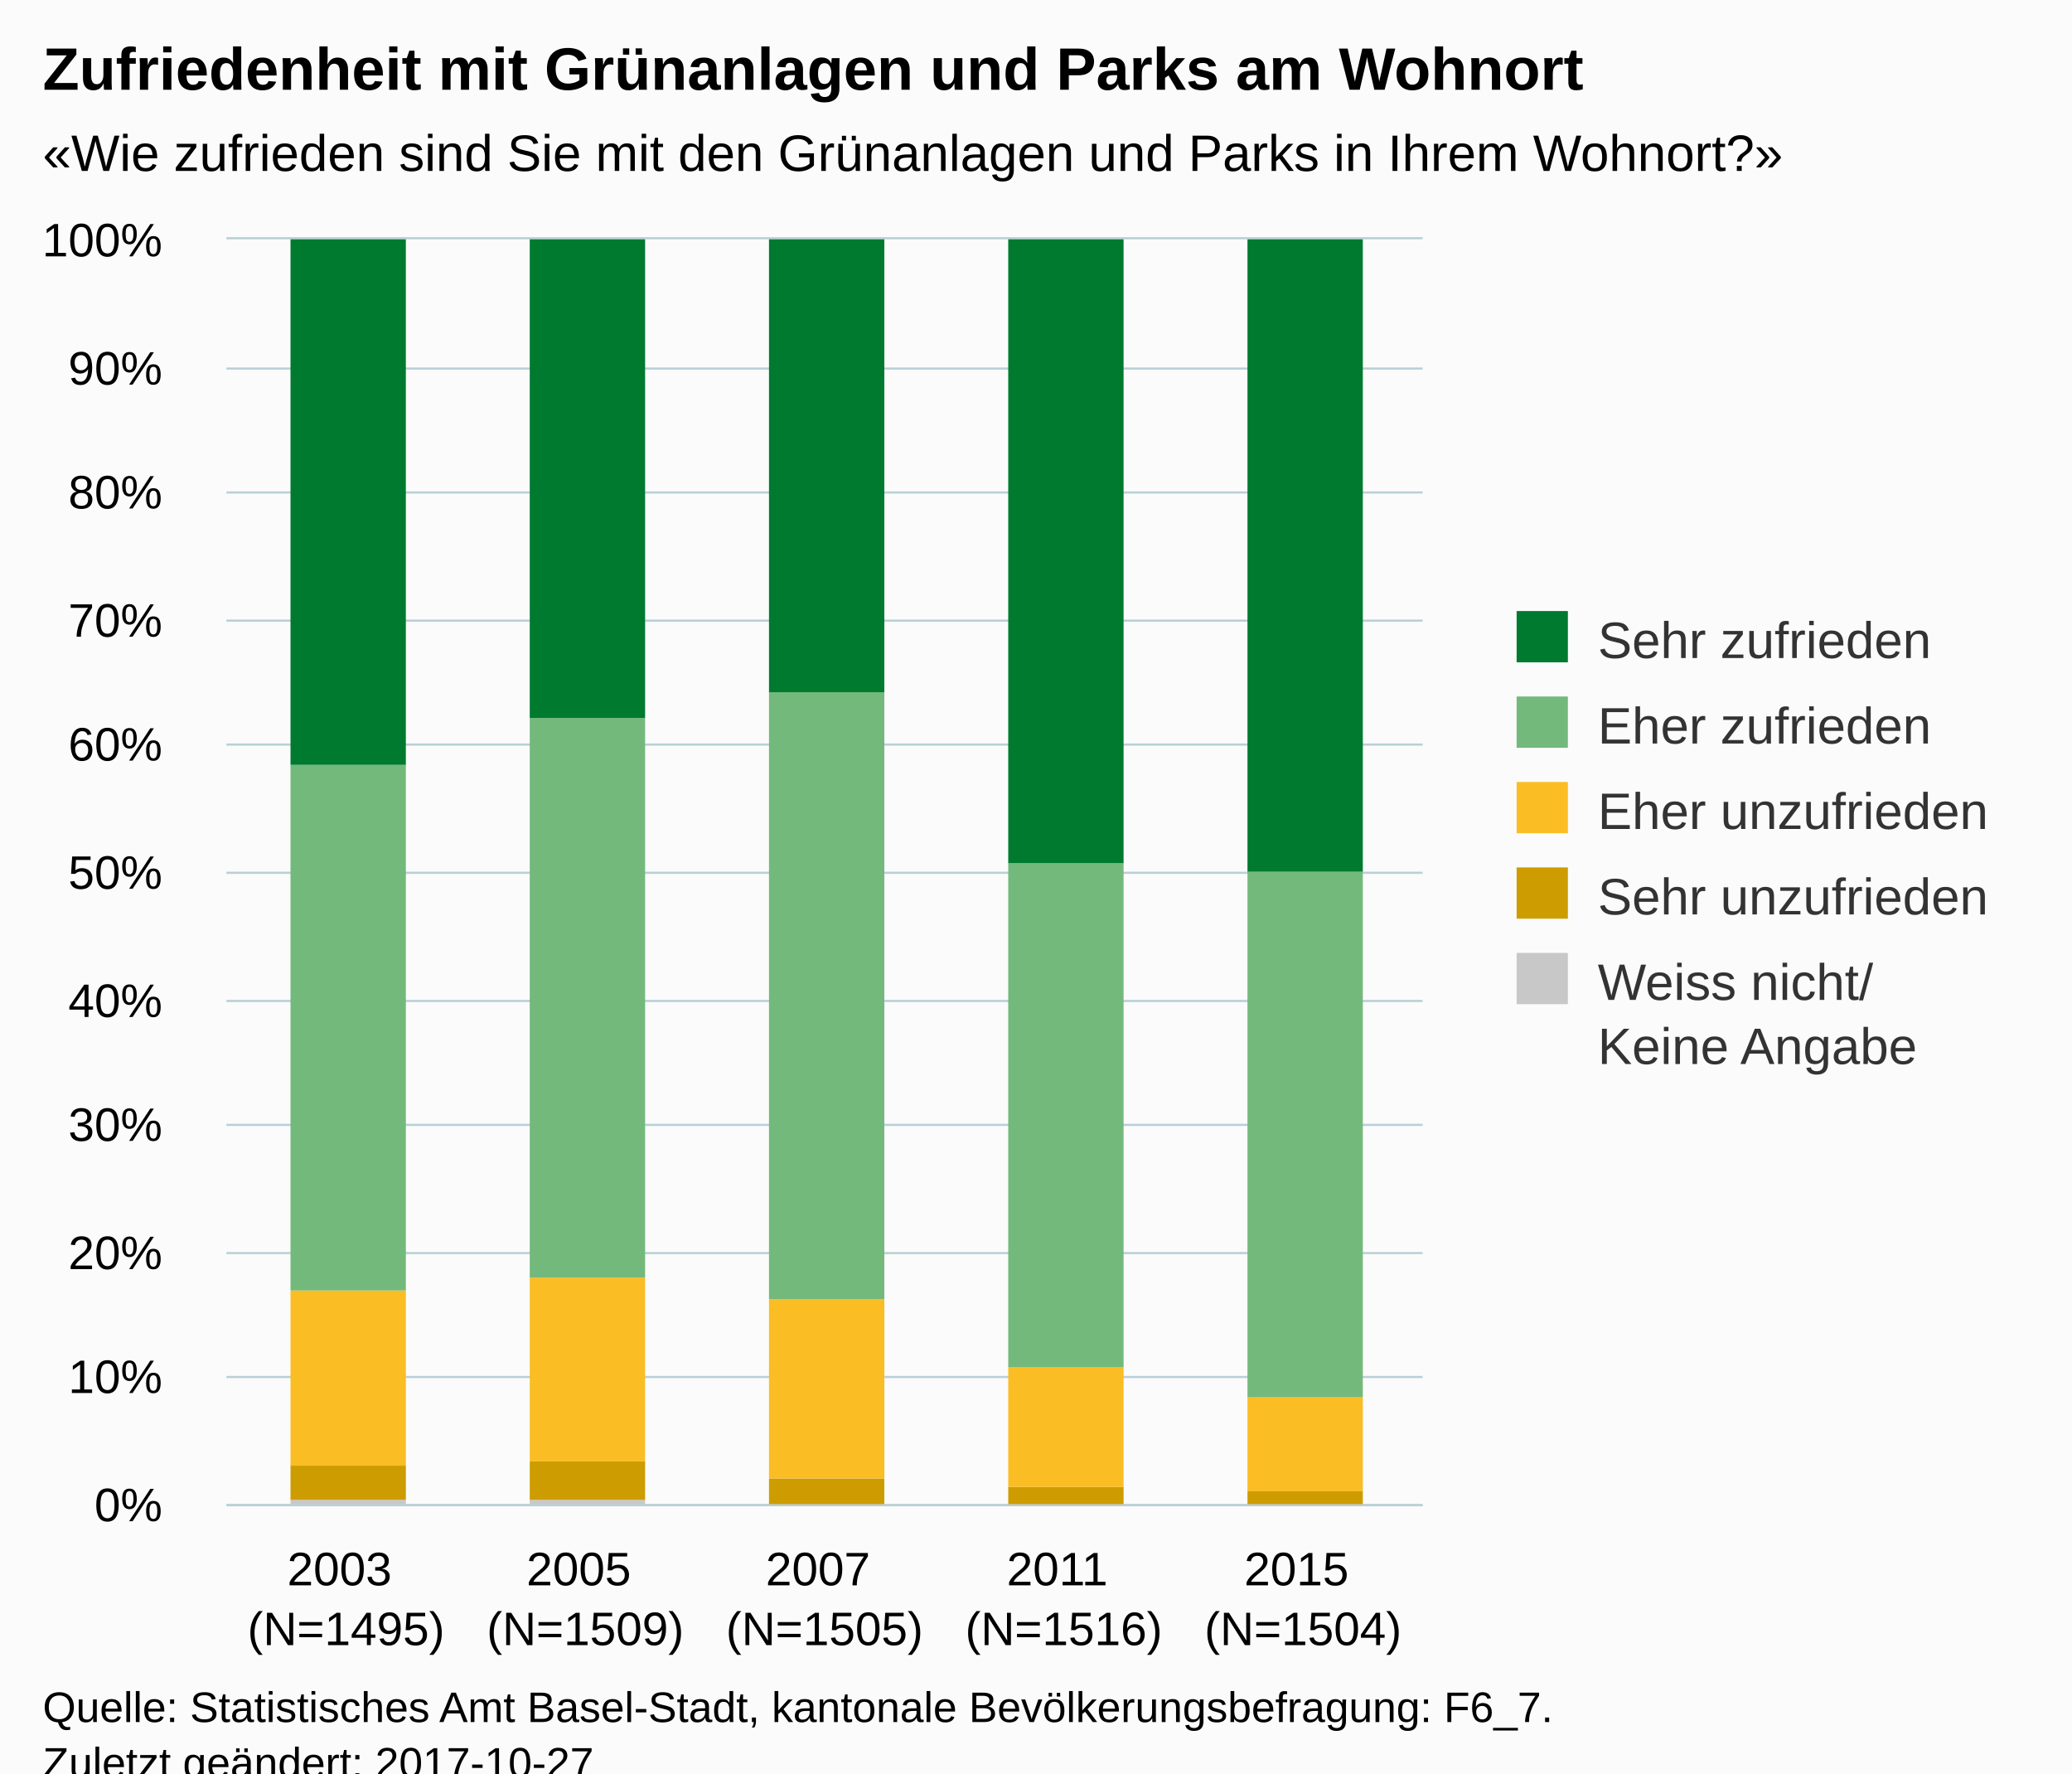
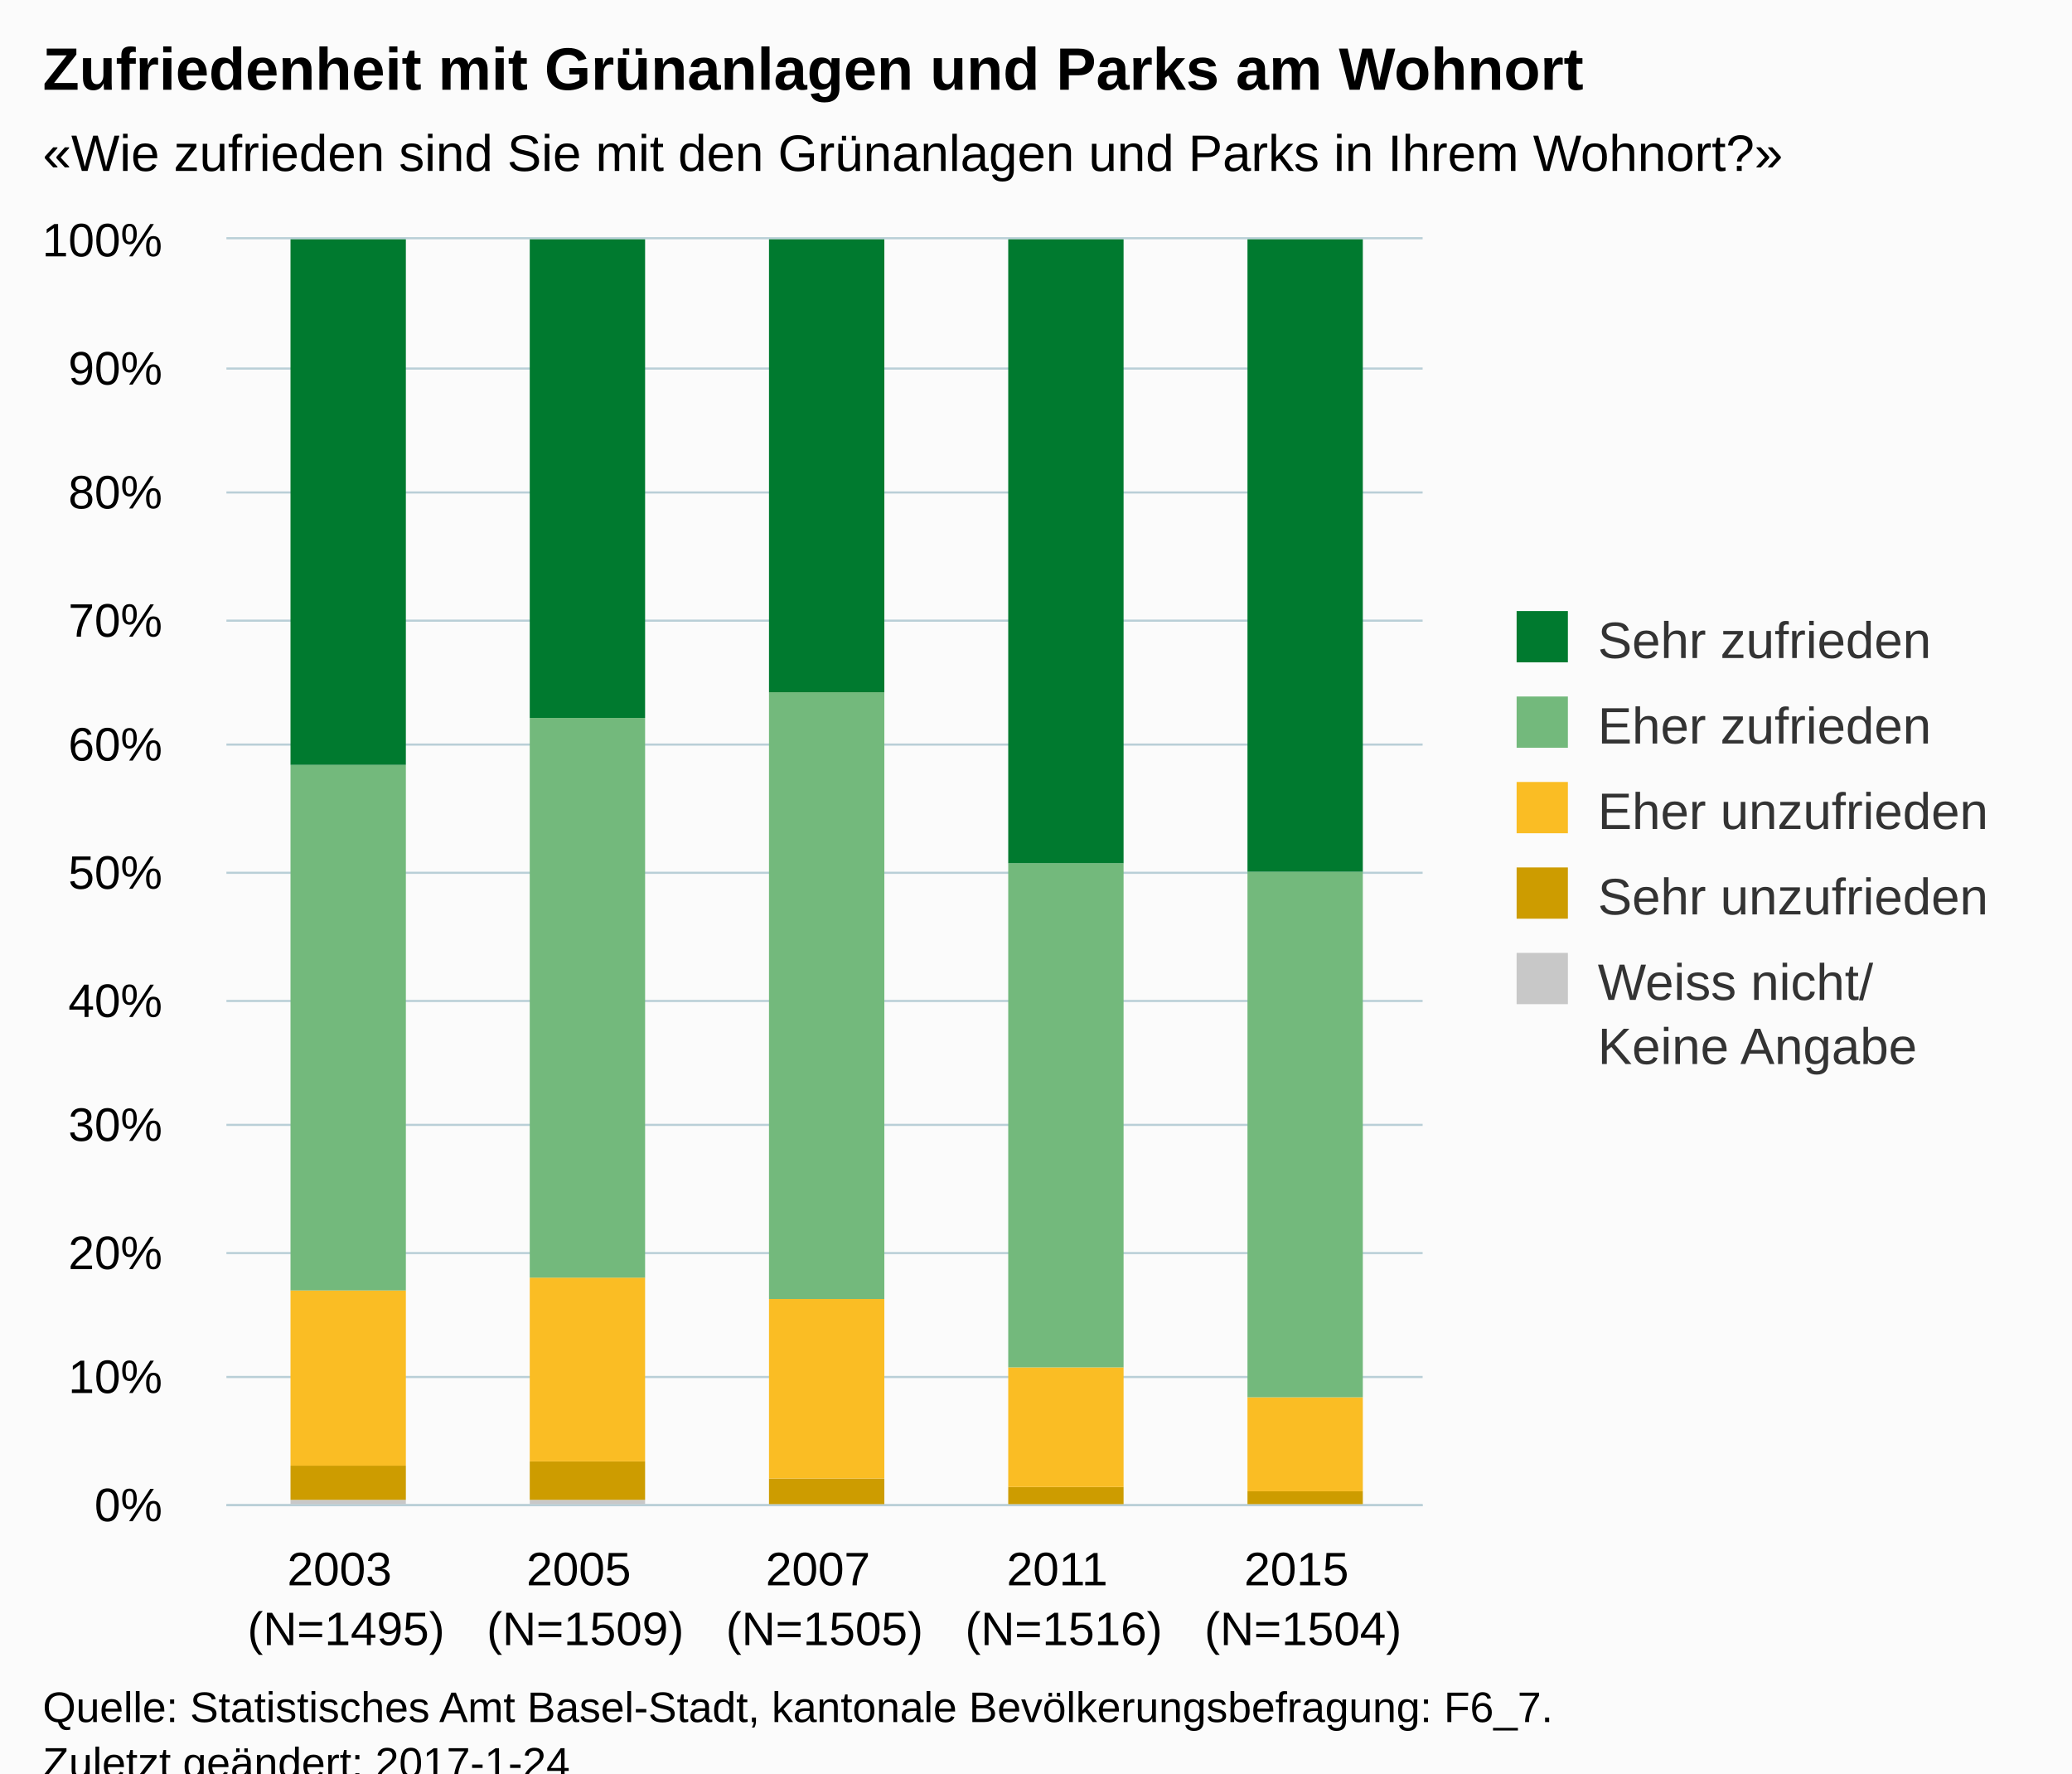
<svg xmlns="http://www.w3.org/2000/svg" version="1.1" class="highcharts-root" style="font-family:Arial;font-size:12px;" viewBox="0 0 485 415">
  <defs>
-     <clipPath id="highcharts-pfzc8uy-6">
+     <clipPath id="highcharts-cjdt065-6">
      <rect x="0" y="0" width="280" height="296" fill="none" />
    </clipPath>
-     <clipPath id="highcharts-pfzc8uy-7">
+     <clipPath id="highcharts-cjdt065-7">
      <rect x="0" y="0" width="280" height="296" fill="none" />
    </clipPath>
  </defs>
  <rect fill="#fbfbfb" class="highcharts-background" x="0" y="0" width="485" height="428" rx="0" ry="0" />
  <rect fill="none" class="highcharts-plot-background" x="53" y="56" width="280" height="296" />
  <g class="highcharts-pane-group" data-z-index="0" />
  <g class="highcharts-grid highcharts-xaxis-grid " data-z-index="1">
    <path fill="none" data-z-index="1" class="highcharts-grid-line" d="M 108.5 56 L 108.5 352" opacity="1" />
    <path fill="none" data-z-index="1" class="highcharts-grid-line" d="M 164.5 56 L 164.5 352" opacity="1" />
    <path fill="none" data-z-index="1" class="highcharts-grid-line" d="M 220.5 56 L 220.5 352" opacity="1" />
    <path fill="none" data-z-index="1" class="highcharts-grid-line" d="M 276.5 56 L 276.5 352" opacity="1" />
    <path fill="none" data-z-index="1" class="highcharts-grid-line" d="M 332.5 56 L 332.5 352" opacity="1" />
    <path fill="none" data-z-index="1" class="highcharts-grid-line" d="M 52.5 56 L 52.5 352" opacity="1" />
  </g>
  <g class="highcharts-grid highcharts-yaxis-grid " data-z-index="1">
    <path fill="none" stroke="#B9CFD7" stroke-width="0.5" data-z-index="1" class="highcharts-grid-line" d="M 53 352.25 L 333 352.25" opacity="1" />
    <path fill="none" stroke="#B9CFD7" stroke-width="0.5" data-z-index="1" class="highcharts-grid-line" d="M 53 322.25 L 333 322.25" opacity="1" />
    <path fill="none" stroke="#B9CFD7" stroke-width="0.5" data-z-index="1" class="highcharts-grid-line" d="M 53 293.25 L 333 293.25" opacity="1" />
    <path fill="none" stroke="#B9CFD7" stroke-width="0.5" data-z-index="1" class="highcharts-grid-line" d="M 53 263.25 L 333 263.25" opacity="1" />
    <path fill="none" stroke="#B9CFD7" stroke-width="0.5" data-z-index="1" class="highcharts-grid-line" d="M 53 234.25 L 333 234.25" opacity="1" />
    <path fill="none" stroke="#B9CFD7" stroke-width="0.5" data-z-index="1" class="highcharts-grid-line" d="M 53 204.25 L 333 204.25" opacity="1" />
    <path fill="none" stroke="#B9CFD7" stroke-width="0.5" data-z-index="1" class="highcharts-grid-line" d="M 53 174.25 L 333 174.25" opacity="1" />
    <path fill="none" stroke="#B9CFD7" stroke-width="0.5" data-z-index="1" class="highcharts-grid-line" d="M 53 145.25 L 333 145.25" opacity="1" />
    <path fill="none" stroke="#B9CFD7" stroke-width="0.5" data-z-index="1" class="highcharts-grid-line" d="M 53 115.25 L 333 115.25" opacity="1" />
    <path fill="none" stroke="#B9CFD7" stroke-width="0.5" data-z-index="1" class="highcharts-grid-line" d="M 53 86.25 L 333 86.25" opacity="1" />
    <path fill="none" stroke="#B9CFD7" stroke-width="0.5" data-z-index="1" class="highcharts-grid-line" d="M 53 55.75 L 333 55.75" opacity="1" />
  </g>
  <rect fill="none" class="highcharts-plot-border" data-z-index="1" x="53" y="56" width="280" height="296" />
  <g class="highcharts-axis highcharts-xaxis " data-z-index="2">
    <path fill="none" class="highcharts-axis-line" stroke="#B9CFD7" stroke-width="0.5" data-z-index="7" d="M 53 352.25 L 333 352.25" />
  </g>
  <g class="highcharts-axis highcharts-yaxis " data-z-index="2">
    <path fill="none" class="highcharts-axis-line" data-z-index="7" d="M 53 56 L 53 352" />
  </g>
  <g class="highcharts-series-group" data-z-index="3">
-     <g data-z-index="0.1" class="highcharts-series highcharts-series-0 highcharts-column-series " transform="translate(53,56) scale(1 1)" clip-path="url(#highcharts-pfzc8uy-7)">
+     <g data-z-index="0.1" class="highcharts-series highcharts-series-0 highcharts-column-series " transform="translate(53,56) scale(1 1)" clip-path="url(#highcharts-cjdt065-7)">
      <rect x="15" y="295" width="27" height="2" fill="#C8C8C8" class="highcharts-point" />
      <rect x="71" y="295" width="27" height="2" fill="#C8C8C8" class="highcharts-point" />
      <rect x="127" y="296" width="27" height="1" fill="#C8C8C8" class="highcharts-point" />
      <rect x="183" y="296" width="27" height="1" fill="#C8C8C8" class="highcharts-point" />
      <rect x="239" y="296" width="27" height="1" fill="#C8C8C8" class="highcharts-point" />
    </g>
    <g data-z-index="0.1" class="highcharts-markers highcharts-series-0 highcharts-column-series " transform="translate(53,56) scale(1 1)" clip-path="none" />
-     <g data-z-index="0.1" class="highcharts-series highcharts-series-1 highcharts-column-series " transform="translate(53,56) scale(1 1)" clip-path="url(#highcharts-pfzc8uy-7)">
+     <g data-z-index="0.1" class="highcharts-series highcharts-series-1 highcharts-column-series " transform="translate(53,56) scale(1 1)" clip-path="url(#highcharts-cjdt065-7)">
      <rect x="15" y="287" width="27" height="8" fill="#CD9C00" class="highcharts-point" />
      <rect x="71" y="286" width="27" height="9" fill="#CD9C00" class="highcharts-point" />
      <rect x="127" y="290" width="27" height="6" fill="#CD9C00" class="highcharts-point" />
      <rect x="183" y="292" width="27" height="4" fill="#CD9C00" class="highcharts-point" />
      <rect x="239" y="293" width="27" height="3" fill="#CD9C00" class="highcharts-point" />
    </g>
    <g data-z-index="0.1" class="highcharts-markers highcharts-series-1 highcharts-column-series " transform="translate(53,56) scale(1 1)" clip-path="none" />
-     <g data-z-index="0.1" class="highcharts-series highcharts-series-2 highcharts-column-series " transform="translate(53,56) scale(1 1)" clip-path="url(#highcharts-pfzc8uy-7)">
+     <g data-z-index="0.1" class="highcharts-series highcharts-series-2 highcharts-column-series " transform="translate(53,56) scale(1 1)" clip-path="url(#highcharts-cjdt065-7)">
      <rect x="15" y="246" width="27" height="41" fill="#FABD24" class="highcharts-point" />
      <rect x="71" y="243" width="27" height="43" fill="#FABD24" class="highcharts-point" />
      <rect x="127" y="248" width="27" height="42" fill="#FABD24" class="highcharts-point" />
      <rect x="183" y="264" width="27" height="28" fill="#FABD24" class="highcharts-point" />
      <rect x="239" y="271" width="27" height="22" fill="#FABD24" class="highcharts-point" />
    </g>
    <g data-z-index="0.1" class="highcharts-markers highcharts-series-2 highcharts-column-series " transform="translate(53,56) scale(1 1)" clip-path="none" />
-     <g data-z-index="0.1" class="highcharts-series highcharts-series-3 highcharts-column-series " transform="translate(53,56) scale(1 1)" clip-path="url(#highcharts-pfzc8uy-7)">
+     <g data-z-index="0.1" class="highcharts-series highcharts-series-3 highcharts-column-series " transform="translate(53,56) scale(1 1)" clip-path="url(#highcharts-cjdt065-7)">
      <rect x="15" y="123" width="27" height="123" fill="#73B97C" class="highcharts-point" />
      <rect x="71" y="112" width="27" height="131" fill="#73B97C" class="highcharts-point" />
      <rect x="127" y="106" width="27" height="142" fill="#73B97C" class="highcharts-point" />
      <rect x="183" y="146" width="27" height="118" fill="#73B97C" class="highcharts-point" />
      <rect x="239" y="148" width="27" height="123" fill="#73B97C" class="highcharts-point" />
    </g>
    <g data-z-index="0.1" class="highcharts-markers highcharts-series-3 highcharts-column-series " transform="translate(53,56) scale(1 1)" clip-path="none" />
-     <g data-z-index="0.1" class="highcharts-series highcharts-series-4 highcharts-column-series " transform="translate(53,56) scale(1 1)" clip-path="url(#highcharts-pfzc8uy-7)">
+     <g data-z-index="0.1" class="highcharts-series highcharts-series-4 highcharts-column-series " transform="translate(53,56) scale(1 1)" clip-path="url(#highcharts-cjdt065-7)">
      <rect x="15" y="0" width="27" height="123" fill="#007A2F" class="highcharts-point" />
      <rect x="71" y="0" width="27" height="112" fill="#007A2F" class="highcharts-point" />
      <rect x="127" y="0" width="27" height="106" fill="#007A2F" class="highcharts-point" />
      <rect x="183" y="0" width="27" height="146" fill="#007A2F" class="highcharts-point" />
      <rect x="239" y="0" width="27" height="148" fill="#007A2F" class="highcharts-point" />
    </g>
    <g data-z-index="0.1" class="highcharts-markers highcharts-series-4 highcharts-column-series " transform="translate(53,56) scale(1 1)" clip-path="none" />
  </g>
  <text x="10" text-anchor="start" class="highcharts-title" data-z-index="4" style="color:#000000;font-size:14px;font-weight:bold;fill:#000000;" y="21">
    <tspan>Zufriedenheit mit Grünanlagen und Parks am Wohnort</tspan>
  </text>
  <text x="10" text-anchor="start" class="highcharts-subtitle" data-z-index="4" style="color:#000000;font-size:12px;fill:#000000;" y="40">
    <tspan>«Wie zufrieden sind Sie mit den Grünanlagen und Parks in Ihrem Wohnort?»</tspan>
  </text>
  <g class="highcharts-legend" data-z-index="7" transform="translate(345,136)">
    <rect fill="none" class="highcharts-legend-box" rx="0" ry="0" x="0" y="0" width="130" height="126" visibility="visible" />
    <g data-z-index="1">
      <g>
        <g class="highcharts-legend-item highcharts-column-series highcharts-color-undefined highcharts-series-4" data-z-index="1" transform="translate(8,3)">
          <text x="21" style="color:#333333;font-size:12px;font-weight:normal;cursor:pointer;fill:#333333;" text-anchor="start" data-z-index="2" y="15">
            <tspan>Sehr zufrieden</tspan>
          </text>
          <rect x="2" y="4" width="12" height="12" fill="#007A2F" class="highcharts-point" data-z-index="3" />
        </g>
        <g class="highcharts-legend-item highcharts-column-series highcharts-color-undefined highcharts-series-3" data-z-index="1" transform="translate(8,23)">
          <text x="21" y="15" style="color:#333333;font-size:12px;font-weight:normal;cursor:pointer;fill:#333333;" text-anchor="start" data-z-index="2">
            <tspan>Eher zufrieden</tspan>
          </text>
          <rect x="2" y="4" width="12" height="12" fill="#73B97C" class="highcharts-point" data-z-index="3" />
        </g>
        <g class="highcharts-legend-item highcharts-column-series highcharts-color-undefined highcharts-series-2" data-z-index="1" transform="translate(8,43)">
          <text x="21" y="15" style="color:#333333;font-size:12px;font-weight:normal;cursor:pointer;fill:#333333;" text-anchor="start" data-z-index="2">
            <tspan>Eher unzufrieden</tspan>
          </text>
          <rect x="2" y="4" width="12" height="12" fill="#FABD24" class="highcharts-point" data-z-index="3" />
        </g>
        <g class="highcharts-legend-item highcharts-column-series highcharts-color-undefined highcharts-series-1" data-z-index="1" transform="translate(8,63)">
          <text x="21" y="15" style="color:#333333;font-size:12px;font-weight:normal;cursor:pointer;fill:#333333;" text-anchor="start" data-z-index="2">
            <tspan>Sehr unzufrieden</tspan>
          </text>
          <rect x="2" y="4" width="12" height="12" fill="#CD9C00" class="highcharts-point" data-z-index="3" />
        </g>
        <g class="highcharts-legend-item highcharts-column-series highcharts-color-undefined highcharts-series-0" data-z-index="1" transform="translate(8,83)">
          <text x="21" y="15" style="color:#333333;font-size:12px;font-weight:normal;cursor:pointer;fill:#333333;" text-anchor="start" data-z-index="2">
            <tspan>Weiss nicht/</tspan>
            <tspan x="21" dy="15">Keine Angabe</tspan>
          </text>
          <rect x="2" y="4" width="12" height="12" fill="#C8C8C8" class="highcharts-point" data-z-index="3" />
        </g>
      </g>
    </g>
  </g>
  <g class="highcharts-axis-labels highcharts-xaxis-labels " data-z-index="7">
    <text x="81" style="color:#000000;cursor:default;font-size:11px;fill:#000000;" text-anchor="middle" transform="translate(0,0)" y="371" opacity="1">
      <tspan>2003</tspan>
      <tspan x="81" dy="14">(N=1495)</tspan>
    </text>
    <text x="137" style="color:#000000;cursor:default;font-size:11px;fill:#000000;" text-anchor="middle" transform="translate(0,0)" y="371" opacity="1">
      <tspan>2005</tspan>
      <tspan x="137" dy="14">(N=1509)</tspan>
    </text>
    <text x="193" style="color:#000000;cursor:default;font-size:11px;fill:#000000;" text-anchor="middle" transform="translate(0,0)" y="371" opacity="1">
      <tspan>2007</tspan>
      <tspan x="193" dy="14">(N=1505)</tspan>
    </text>
    <text x="249" style="color:#000000;cursor:default;font-size:11px;fill:#000000;" text-anchor="middle" transform="translate(0,0)" y="371" opacity="1">
      <tspan>2011</tspan>
      <tspan x="249" dy="14">(N=1516)</tspan>
    </text>
    <text x="305" style="color:#000000;cursor:default;font-size:11px;fill:#000000;" text-anchor="middle" transform="translate(0,0)" y="371" opacity="1">
      <tspan>2015</tspan>
      <tspan x="305" dy="14">(N=1504)</tspan>
    </text>
  </g>
  <g class="highcharts-axis-labels highcharts-yaxis-labels " data-z-index="7">
    <text x="38" style="color:#000000;cursor:default;font-size:11px;fill:#000000;" text-anchor="end" transform="translate(0,0)" y="356" opacity="1">0%</text>
    <text x="38" style="color:#000000;cursor:default;font-size:11px;fill:#000000;" text-anchor="end" transform="translate(0,0)" y="326" opacity="1">10%</text>
    <text x="38" style="color:#000000;cursor:default;font-size:11px;fill:#000000;" text-anchor="end" transform="translate(0,0)" y="297" opacity="1">20%</text>
    <text x="38" style="color:#000000;cursor:default;font-size:11px;fill:#000000;" text-anchor="end" transform="translate(0,0)" y="267" opacity="1">30%</text>
    <text x="38" style="color:#000000;cursor:default;font-size:11px;fill:#000000;" text-anchor="end" transform="translate(0,0)" y="238" opacity="1">40%</text>
    <text x="38" style="color:#000000;cursor:default;font-size:11px;fill:#000000;" text-anchor="end" transform="translate(0,0)" y="208" opacity="1">50%</text>
    <text x="38" style="color:#000000;cursor:default;font-size:11px;fill:#000000;" text-anchor="end" transform="translate(0,0)" y="178" opacity="1">60%</text>
    <text x="38" style="color:#000000;cursor:default;font-size:11px;fill:#000000;" text-anchor="end" transform="translate(0,0)" y="149" opacity="1">70%</text>
    <text x="38" style="color:#000000;cursor:default;font-size:11px;fill:#000000;" text-anchor="end" transform="translate(0,0)" y="119" opacity="1">80%</text>
    <text x="38" style="color:#000000;cursor:default;font-size:11px;fill:#000000;" text-anchor="end" transform="translate(0,0)" y="90" opacity="1">90%</text>
    <text x="38" style="color:#000000;cursor:default;font-size:11px;fill:#000000;" text-anchor="end" transform="translate(0,0)" y="60" opacity="1">100%</text>
  </g>
  <text x="10" class="highcharts-credits" text-anchor="start" data-z-index="8" style="cursor:default;color:#000000;font-size:10px;fill:#000000;" y="403">
    <tspan>Quelle: Statistisches Amt Basel-Stadt, kantonale Bevölkerungsbefragung: F6_7.</tspan>
-     <tspan x="10" dy="13">Zuletzt geändert: 2017-10-27</tspan>
+     <tspan x="10" dy="13">Zuletzt geändert: 2017-1-24</tspan>
  </text>
</svg>
